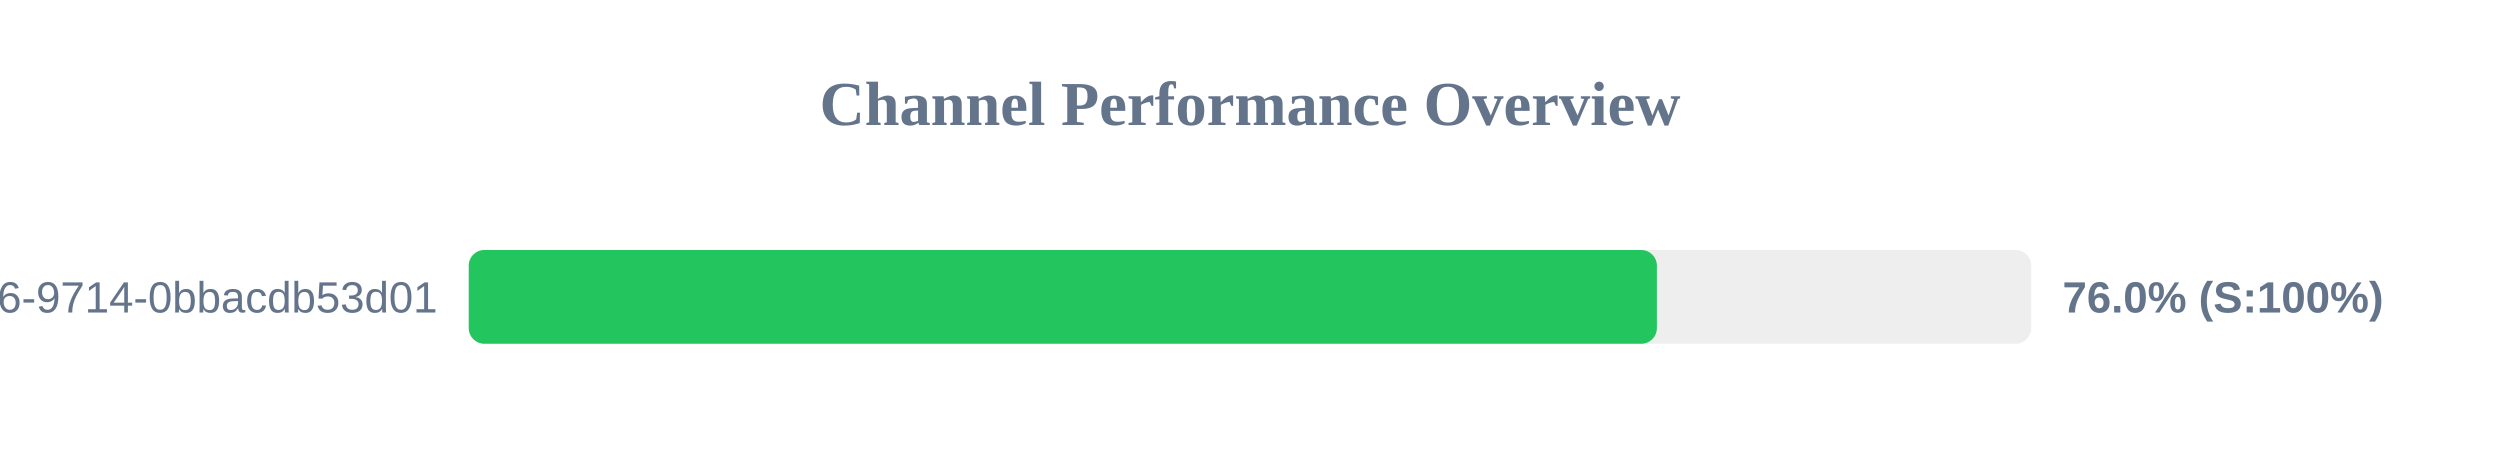
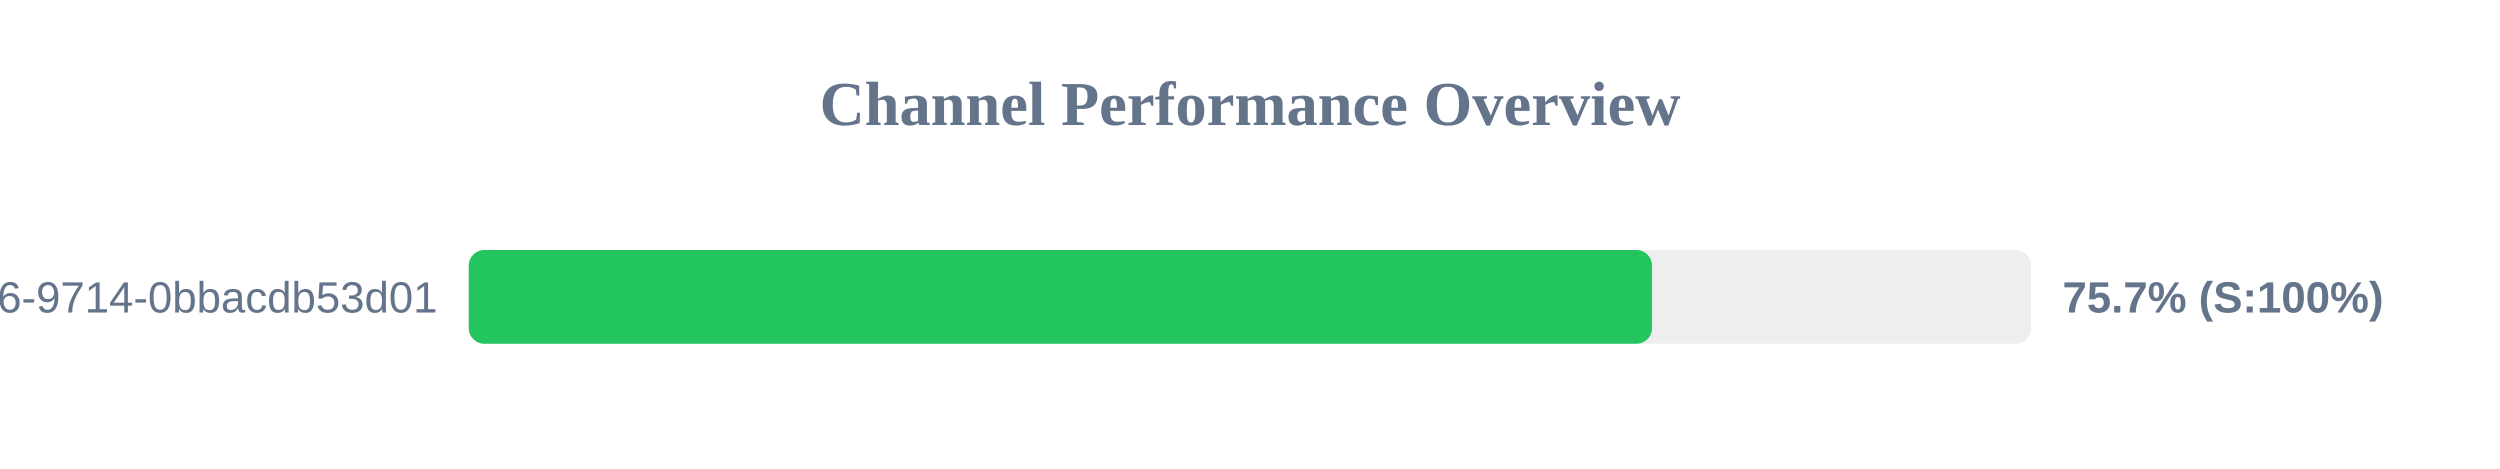
<svg xmlns="http://www.w3.org/2000/svg" width="800" height="150" version="1.1">
  <style>
        .row { font: 14px Arial; fill: #64748b; }
        .score { font: bold 14px Arial; fill: #64748b; }
    </style>
  <text x="400" y="40" text-anchor="middle" font-size="20px" font-weight="bold" fill="#64748b">Channel Performance Overview</text>
  <rect x="150" y="80" width="500" height="30" fill="#eee" rx="5" />
-   <rect x="150" y="80" width="380.2" height="30" fill="#22c55e" rx="5" />
+   <rect x="150" y="80" width="378.65" height="30" fill="#22c55e" rx="5" />
  <text x="140" y="100" text-anchor="end" class="row">?uuid=23125f6e-ec56-4c26-9714-0bbacdb53d01</text>
-   <text x="660" y="100" text-anchor="start" class="score">76.0% (S:100%)</text>
+   <text x="660" y="100" text-anchor="start" class="score">75.7% (S:100%)</text>
</svg>
